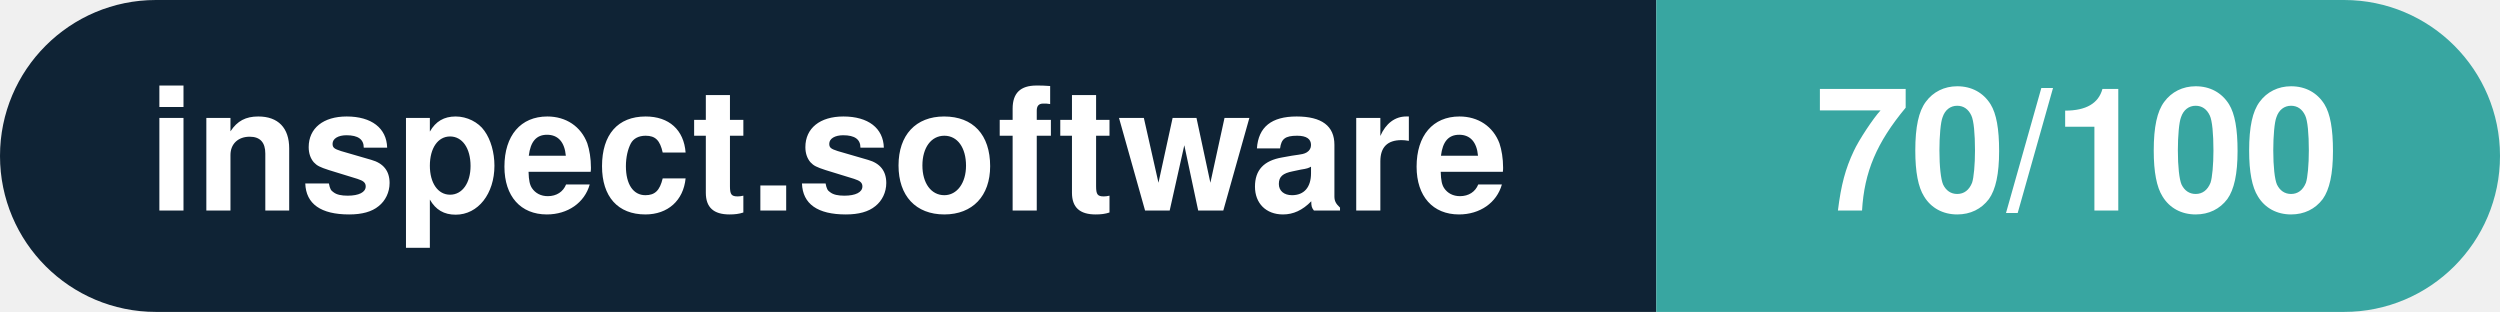
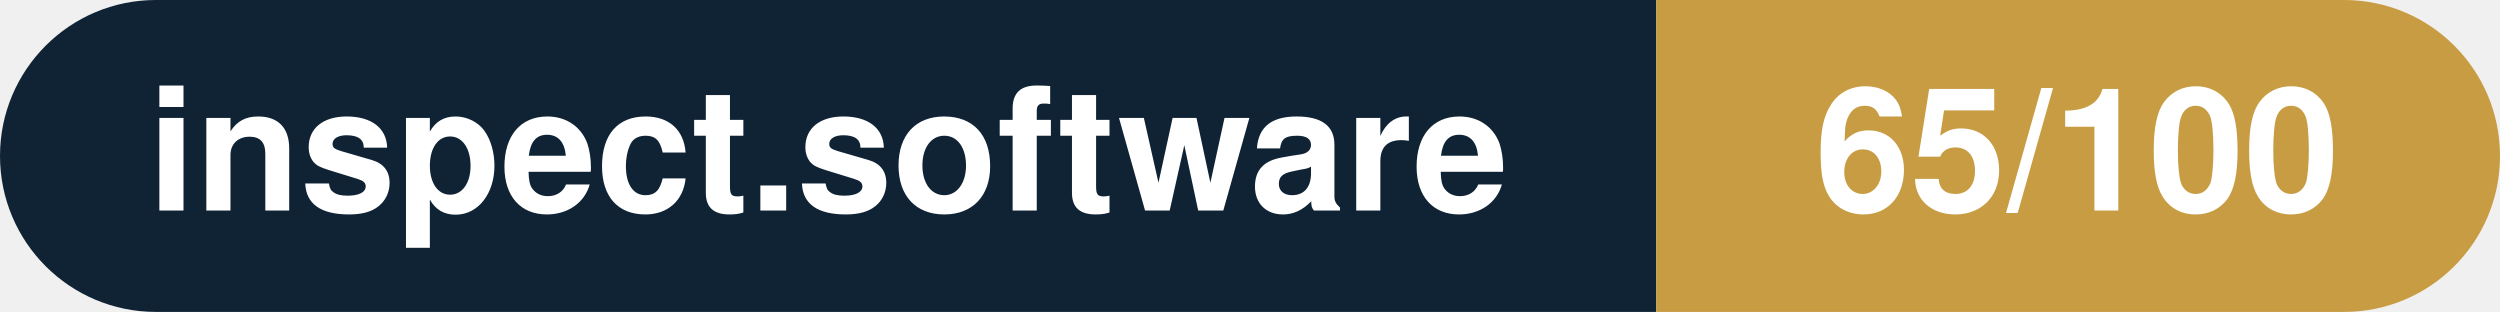
- <svg xmlns="http://www.w3.org/2000/svg" width="160.3" height="20" viewBox="0 0 160.3 20" role="img" aria-label="inspect.software: 70/100">
+ <svg xmlns="http://www.w3.org/2000/svg" width="160.3" height="20" viewBox="0 0 160.3 20" role="img" aria-label="inspect.software: 65/100">
  <clipPath id="rnd">
    <rect width="160.3" height="20" rx="10.0" fill="#fff" />
  </clipPath>
  <g clip-path="url(#rnd)">
    <rect width="106.2" height="20" fill="#0f2335" />
-     <rect x="106.2" width="54.1" height="20" fill="#38a6a1" />
+     <rect x="106.2" width="54.1" height="20" fill="#c79c43" />
  </g>
  <g fill="#fff" text-anchor="middle" font-family="Helvetica Neue,Helvetica,Arial,sans-serif" font-size="11">
    <text x="53.1" y="13.5" font-weight="600">inspect.software</text>
-     <text x="133.2" y="13.5" font-weight="700">70/100</text>
+     <text x="133.2" y="13.5" font-weight="700">65/100</text>
  </g>
</svg>
